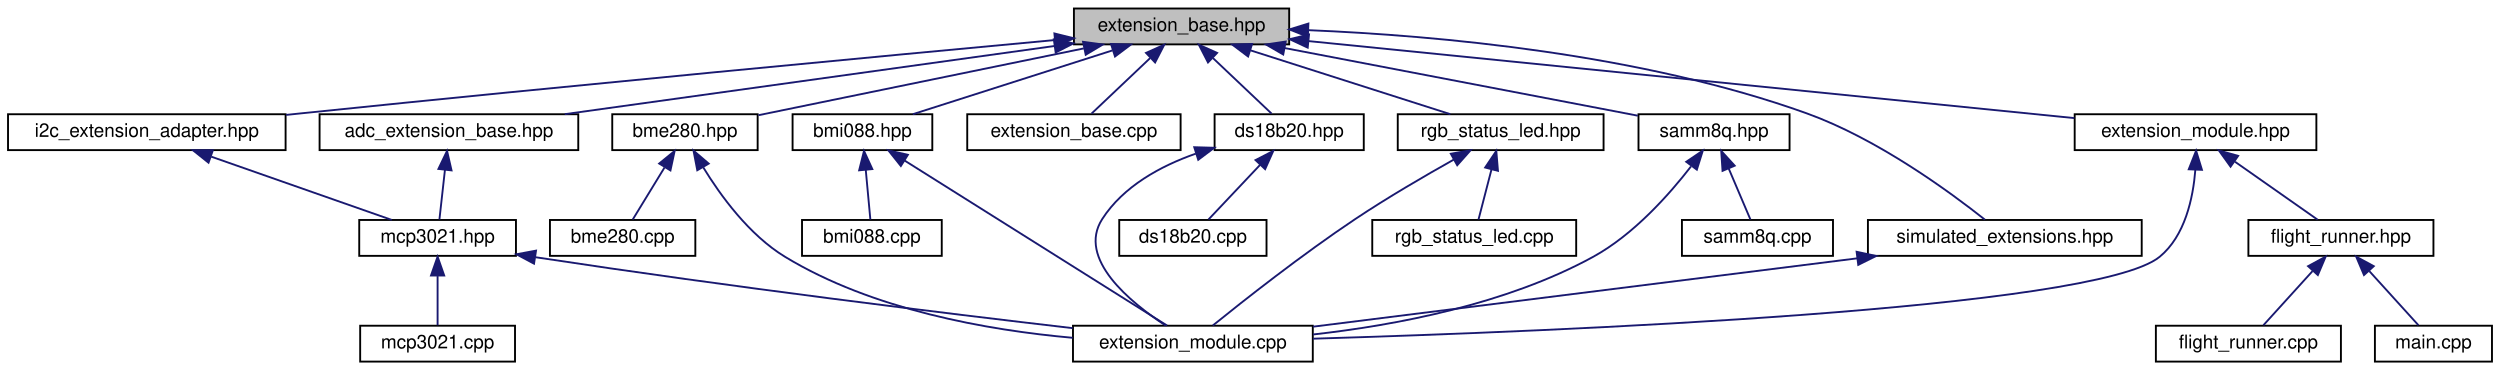
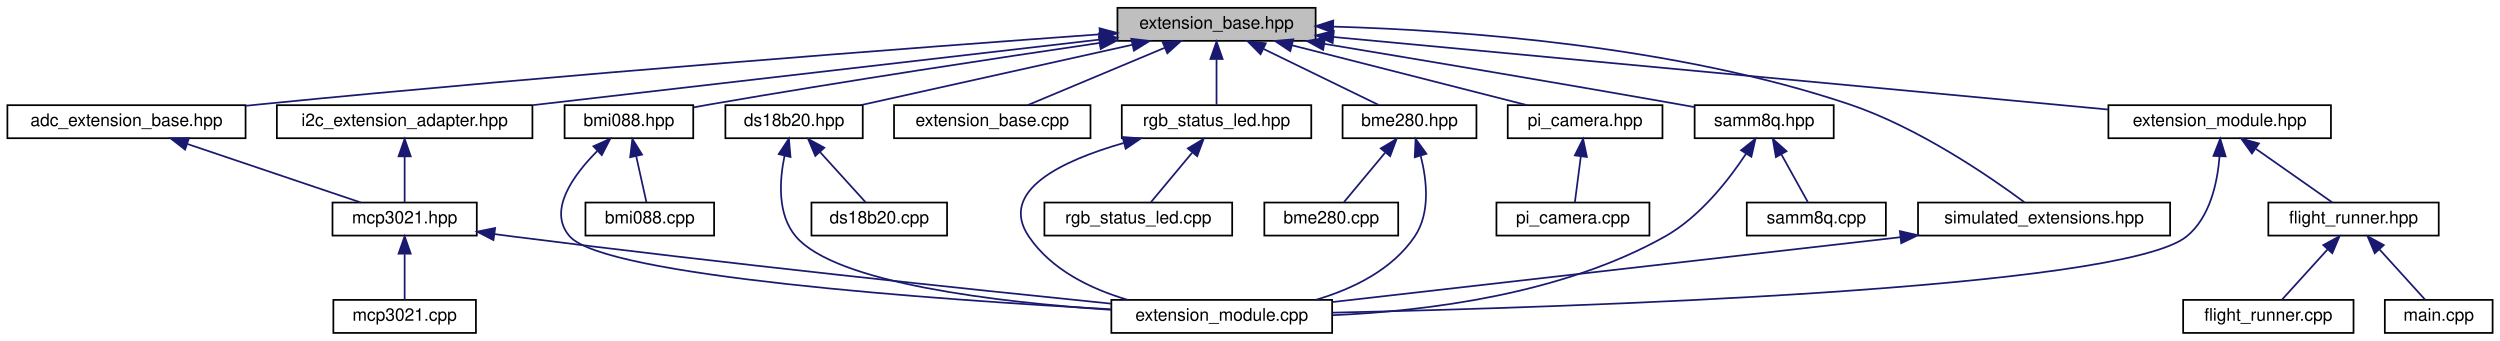
- <svg xmlns="http://www.w3.org/2000/svg" xmlns:xlink="http://www.w3.org/1999/xlink" width="1324pt" height="196pt" viewBox="0.00 0.00 1323.50 196.00">
+ <svg xmlns="http://www.w3.org/2000/svg" xmlns:xlink="http://www.w3.org/1999/xlink" width="1438pt" height="196pt" viewBox="0.00 0.00 1437.50 196.00">
  <g id="graph0" class="graph" transform="scale(1 1) rotate(0) translate(4 192)">
    <g id="node1" class="node">
      <g id="a_node1">
        <a xlink:title="The new implementation of the extension system.">
-           <polygon fill="#bfbfbf" stroke="black" points="564.5,-168.5 564.5,-187.5 678.5,-187.5 678.5,-168.5 564.5,-168.5" />
-           <text text-anchor="middle" x="621.5" y="-175.5" font-family="Helvetica,sans-Serif" font-size="10.00">extension_base.hpp</text>
+           <polygon fill="#bfbfbf" stroke="black" points="638.5,-168.5 638.5,-187.5 752.5,-187.5 752.5,-168.5 638.5,-168.5" />
+           <text text-anchor="middle" x="695.5" y="-175.5" font-family="Helvetica,sans-Serif" font-size="10.00">extension_base.hpp</text>
        </a>
      </g>
    </g>
    <g id="node2" class="node">
      <g id="a_node2">
        <a xlink:href="adc__extension__base_8hpp.html" target="_top" xlink:title="Generic ADC Extension Wrapper.">
-           <polygon fill="none" stroke="black" points="165,-112.5 165,-131.5 302,-131.5 302,-112.5 165,-112.5" />
-           <text text-anchor="middle" x="233.5" y="-119.5" font-family="Helvetica,sans-Serif" font-size="10.00">adc_extension_base.hpp</text>
+           <polygon fill="none" stroke="black" points="0,-112.5 0,-131.5 137,-131.5 137,-112.5 0,-112.5" />
+           <text text-anchor="middle" x="68.5" y="-119.5" font-family="Helvetica,sans-Serif" font-size="10.00">adc_extension_base.hpp</text>
        </a>
      </g>
    </g>
    <g id="edge1" class="edge">
-       <path fill="none" stroke="midnightblue" d="M554.23,-167.64C481.17,-157.47 365.48,-141.37 294.83,-131.54" />
-       <polygon fill="midnightblue" stroke="midnightblue" points="553.86,-171.12 564.25,-169.03 554.83,-164.19 553.86,-171.12" />
+       <path fill="none" stroke="midnightblue" d="M628.42,-172.27C524.76,-164.78 319.42,-149.27 145.5,-132 142.82,-131.73 140.09,-131.45 137.33,-131.17" />
+       <polygon fill="midnightblue" stroke="midnightblue" points="628.21,-175.76 638.43,-172.99 628.71,-168.78 628.21,-175.76" />
    </g>
    <g id="node6" class="node">
      <g id="a_node6">
        <a xlink:href="bme280_8hpp.html" target="_top" xlink:title="The BME280 sensor extension.">
-           <polygon fill="none" stroke="black" points="320,-112.5 320,-131.5 397,-131.5 397,-112.5 320,-112.5" />
-           <text text-anchor="middle" x="358.5" y="-119.5" font-family="Helvetica,sans-Serif" font-size="10.00">bme280.hpp</text>
+           <polygon fill="none" stroke="black" points="768,-112.5 768,-131.5 845,-131.5 845,-112.5 768,-112.5" />
+           <text text-anchor="middle" x="806.5" y="-119.5" font-family="Helvetica,sans-Serif" font-size="10.00">bme280.hpp</text>
        </a>
      </g>
    </g>
    <g id="edge5" class="edge">
-       <path fill="none" stroke="midnightblue" d="M569.74,-166.37C519.1,-155.97 443.11,-140.37 397.41,-130.99" />
-       <polygon fill="midnightblue" stroke="midnightblue" points="569.33,-169.86 579.83,-168.44 570.74,-163 569.33,-169.86" />
+       <path fill="none" stroke="midnightblue" d="M722.51,-163.86C743.09,-153.85 770.84,-140.35 788.71,-131.65" />
+       <polygon fill="midnightblue" stroke="midnightblue" points="720.8,-160.8 713.33,-168.32 723.86,-167.1 720.8,-160.8" />
    </g>
    <g id="node8" class="node">
      <g id="a_node8">
        <a xlink:href="bmi088_8hpp.html" target="_top" xlink:title="Extension for the Bosch BMI088 IMU.">
-           <polygon fill="none" stroke="black" points="415.5,-112.5 415.5,-131.5 489.5,-131.5 489.5,-112.5 415.5,-112.5" />
-           <text text-anchor="middle" x="452.5" y="-119.5" font-family="Helvetica,sans-Serif" font-size="10.00">bmi088.hpp</text>
+           <polygon fill="none" stroke="black" points="320.5,-112.5 320.5,-131.5 394.5,-131.5 394.5,-112.5 320.5,-112.5" />
+           <text text-anchor="middle" x="357.5" y="-119.5" font-family="Helvetica,sans-Serif" font-size="10.00">bmi088.hpp</text>
        </a>
      </g>
    </g>
    <g id="edge8" class="edge">
-       <path fill="none" stroke="midnightblue" d="M584.9,-165.3C553.05,-155.13 507.66,-140.62 479.15,-131.52" />
-       <polygon fill="midnightblue" stroke="midnightblue" points="584.13,-168.73 594.72,-168.44 586.26,-162.07 584.13,-168.73" />
+       <path fill="none" stroke="midnightblue" d="M628.3,-167.31C569.25,-158.62 481.05,-145.24 404.5,-132 401.31,-131.45 398,-130.85 394.68,-130.25" />
+       <polygon fill="midnightblue" stroke="midnightblue" points="627.85,-170.78 638.25,-168.76 628.87,-163.85 627.85,-170.78" />
    </g>
    <g id="node10" class="node">
      <g id="a_node10">
        <a xlink:href="ds18b20_8hpp.html" target="_top" xlink:title="DS18B20 extension header file.">
-           <polygon fill="none" stroke="black" points="639,-112.5 639,-131.5 718,-131.5 718,-112.5 639,-112.5" />
-           <text text-anchor="middle" x="678.5" y="-119.5" font-family="Helvetica,sans-Serif" font-size="10.00">ds18b20.hpp</text>
+           <polygon fill="none" stroke="black" points="413,-112.5 413,-131.5 492,-131.5 492,-112.5 413,-112.5" />
+           <text text-anchor="middle" x="452.5" y="-119.5" font-family="Helvetica,sans-Serif" font-size="10.00">ds18b20.hpp</text>
        </a>
      </g>
    </g>
    <g id="edge11" class="edge">
-       <path fill="none" stroke="midnightblue" d="M638.12,-161.25C648.23,-151.67 660.78,-139.79 669.18,-131.83" />
-       <polygon fill="midnightblue" stroke="midnightblue" points="635.51,-158.91 630.66,-168.32 640.32,-163.99 635.51,-158.91" />
+       <path fill="none" stroke="midnightblue" d="M646.98,-166.22C601.06,-156.01 533.05,-140.9 490.82,-131.52" />
+       <polygon fill="midnightblue" stroke="midnightblue" points="646.47,-169.69 657,-168.44 647.99,-162.86 646.47,-169.69" />
    </g>
    <g id="node12" class="node">
      <g id="a_node12">
        <a xlink:href="extension__base_8cpp.html" target="_top" xlink:title="The new implementation of the extension system.">
-           <polygon fill="none" stroke="black" points="508,-112.5 508,-131.5 621,-131.5 621,-112.5 508,-112.5" />
-           <text text-anchor="middle" x="564.5" y="-119.5" font-family="Helvetica,sans-Serif" font-size="10.00">extension_base.cpp</text>
+           <polygon fill="none" stroke="black" points="510,-112.5 510,-131.5 623,-131.5 623,-112.5 510,-112.5" />
+           <text text-anchor="middle" x="566.5" y="-119.5" font-family="Helvetica,sans-Serif" font-size="10.00">extension_base.cpp</text>
        </a>
      </g>
    </g>
    <g id="edge14" class="edge">
-       <path fill="none" stroke="midnightblue" d="M604.88,-161.25C594.77,-151.67 582.22,-139.79 573.82,-131.83" />
-       <polygon fill="midnightblue" stroke="midnightblue" points="602.68,-163.99 612.34,-168.32 607.49,-158.91 602.68,-163.99" />
+       <path fill="none" stroke="midnightblue" d="M665.65,-164.5C641.46,-154.38 608.04,-140.39 586.84,-131.52" />
+       <polygon fill="midnightblue" stroke="midnightblue" points="664.48,-167.81 675.06,-168.44 667.19,-161.35 664.48,-167.81" />
    </g>
    <g id="node13" class="node">
      <g id="a_node13">
        <a xlink:href="i2c__extension__adapter_8hpp.html" target="_top" xlink:title="Adapter for I2C Extensions.">
-           <polygon fill="none" stroke="black" points="0,-112.5 0,-131.5 147,-131.5 147,-112.5 0,-112.5" />
-           <text text-anchor="middle" x="73.5" y="-119.5" font-family="Helvetica,sans-Serif" font-size="10.00">i2c_extension_adapter.hpp</text>
+           <polygon fill="none" stroke="black" points="155,-112.5 155,-131.5 302,-131.5 302,-112.5 155,-112.5" />
+           <text text-anchor="middle" x="228.5" y="-119.5" font-family="Helvetica,sans-Serif" font-size="10.00">i2c_extension_adapter.hpp</text>
        </a>
      </g>
    </g>
    <g id="edge15" class="edge">
-       <path fill="none" stroke="midnightblue" d="M554.31,-170.79C463.72,-162.35 297.38,-146.64 155.5,-132 152.79,-131.72 150.04,-131.43 147.25,-131.14" />
-       <polygon fill="midnightblue" stroke="midnightblue" points="554.16,-174.29 564.45,-171.73 554.81,-167.32 554.16,-174.29" />
+       <path fill="none" stroke="midnightblue" d="M628.27,-169.23C541.77,-159.22 392.01,-141.91 302.4,-131.55" />
+       <polygon fill="midnightblue" stroke="midnightblue" points="627.9,-172.71 638.24,-170.38 628.7,-165.75 627.9,-172.71" />
    </g>
    <g id="node14" class="node">
      <g id="a_node14">
-         <a xlink:href="rgb__status__led_8hpp.html" target="_top" xlink:title=" ">
-           <polygon fill="none" stroke="black" points="736,-112.5 736,-131.5 845,-131.5 845,-112.5 736,-112.5" />
-           <text text-anchor="middle" x="790.5" y="-119.5" font-family="Helvetica,sans-Serif" font-size="10.00">rgb_status_led.hpp</text>
+         <a xlink:href="pi__camera_8hpp.html" target="_top" xlink:title="Raspberry Pi Camera Extension.">
+           <polygon fill="none" stroke="black" points="863,-112.5 863,-131.5 952,-131.5 952,-112.5 863,-112.5" />
+           <text text-anchor="middle" x="907.5" y="-119.5" font-family="Helvetica,sans-Serif" font-size="10.00">pi_camera.hpp</text>
        </a>
      </g>
    </g>
    <g id="edge17" class="edge">
-       <path fill="none" stroke="midnightblue" d="M658.1,-165.3C689.95,-155.13 735.34,-140.62 763.85,-131.52" />
-       <polygon fill="midnightblue" stroke="midnightblue" points="656.74,-162.07 648.28,-168.44 658.87,-168.73 656.74,-162.07" />
+       <path fill="none" stroke="midnightblue" d="M738.85,-165.96C778.89,-155.76 837.53,-140.82 874.07,-131.52" />
+       <polygon fill="midnightblue" stroke="midnightblue" points="737.92,-162.58 729.09,-168.44 739.65,-169.37 737.92,-162.58" />
    </g>
    <g id="node16" class="node">
      <g id="a_node16">
-         <a xlink:href="samm8q_8hpp.html" target="_top" xlink:title="SAM-M8Q GPS extension (I2C).">
-           <polygon fill="none" stroke="black" points="863.5,-112.5 863.5,-131.5 943.5,-131.5 943.5,-112.5 863.5,-112.5" />
-           <text text-anchor="middle" x="903.5" y="-119.5" font-family="Helvetica,sans-Serif" font-size="10.00">samm8q.hpp</text>
-         </a>
-       </g>
-     </g>
-     <g id="edge20" class="edge">
-       <path fill="none" stroke="midnightblue" d="M676.07,-166.55C730.87,-156.06 814.02,-140.13 863.14,-130.73" />
-       <polygon fill="midnightblue" stroke="midnightblue" points="675.35,-163.13 666.18,-168.44 676.66,-170 675.35,-163.13" />
+         <a xlink:href="rgb__status__led_8hpp.html" target="_top" xlink:title=" ">
+           <polygon fill="none" stroke="black" points="641,-112.5 641,-131.5 750,-131.5 750,-112.5 641,-112.5" />
+           <text text-anchor="middle" x="695.5" y="-119.5" font-family="Helvetica,sans-Serif" font-size="10.00">rgb_status_led.hpp</text>
+         </a>
+       </g>
+     </g>
+     <g id="edge19" class="edge">
+       <path fill="none" stroke="midnightblue" d="M695.5,-157.8C695.5,-148.91 695.5,-138.78 695.5,-131.75" />
+       <polygon fill="midnightblue" stroke="midnightblue" points="692,-158.08 695.5,-168.08 699,-158.08 692,-158.08" />
    </g>
    <g id="node18" class="node">
      <g id="a_node18">
+         <a xlink:href="samm8q_8hpp.html" target="_top" xlink:title="SAM-M8Q GPS extension (I2C).">
+           <polygon fill="none" stroke="black" points="970.5,-112.5 970.5,-131.5 1050.5,-131.5 1050.5,-112.5 970.5,-112.5" />
+           <text text-anchor="middle" x="1010.5" y="-119.5" font-family="Helvetica,sans-Serif" font-size="10.00">samm8q.hpp</text>
+         </a>
+       </g>
+     </g>
+     <g id="edge22" class="edge">
+       <path fill="none" stroke="midnightblue" d="M757.62,-166.75C811.55,-157.78 891.74,-144.31 961.5,-132 964.4,-131.49 967.39,-130.96 970.4,-130.41" />
+       <polygon fill="midnightblue" stroke="midnightblue" points="756.82,-163.33 747.53,-168.42 757.96,-170.24 756.82,-163.33" />
+     </g>
+     <g id="node20" class="node">
+       <g id="a_node20">
        <a xlink:href="simulated__extensions_8hpp.html" target="_top" xlink:title="This contains the simulated extensions for testing the flight system.">
-           <polygon fill="none" stroke="black" points="985,-56.5 985,-75.5 1130,-75.5 1130,-56.5 985,-56.5" />
-           <text text-anchor="middle" x="1057.5" y="-63.5" font-family="Helvetica,sans-Serif" font-size="10.00">simulated_extensions.hpp</text>
-         </a>
-       </g>
-     </g>
-     <g id="edge23" class="edge">
-       <path fill="none" stroke="midnightblue" d="M688.74,-176.02C757.02,-173.16 864.89,-163.46 952.5,-132 990.23,-118.45 1028.87,-90.01 1046.95,-75.67" />
-       <polygon fill="midnightblue" stroke="midnightblue" points="688.4,-172.53 678.54,-176.41 688.67,-179.52 688.4,-172.53" />
-     </g>
-     <g id="node19" class="node">
-       <g id="a_node19">
+           <polygon fill="none" stroke="black" points="1099,-56.5 1099,-75.5 1244,-75.5 1244,-56.5 1099,-56.5" />
+           <text text-anchor="middle" x="1171.5" y="-63.5" font-family="Helvetica,sans-Serif" font-size="10.00">simulated_extensions.hpp</text>
+         </a>
+       </g>
+     </g>
+     <g id="edge25" class="edge">
+       <path fill="none" stroke="midnightblue" d="M762.73,-176.69C837.15,-174.53 959.78,-165.54 1059.5,-132 1099.35,-118.6 1140.74,-90.09 1160.16,-75.7" />
+       <polygon fill="midnightblue" stroke="midnightblue" points="762.46,-173.19 752.55,-176.95 762.64,-180.19 762.46,-173.19" />
+     </g>
+     <g id="node21" class="node">
+       <g id="a_node21">
        <a xlink:href="extension__module_8hpp.html" target="_top" xlink:title="This is the header file for the new extension module.">
-           <polygon fill="none" stroke="black" points="1094.5,-112.5 1094.5,-131.5 1222.5,-131.5 1222.5,-112.5 1094.5,-112.5" />
-           <text text-anchor="middle" x="1158.5" y="-119.5" font-family="Helvetica,sans-Serif" font-size="10.00">extension_module.hpp</text>
-         </a>
-       </g>
-     </g>
-     <g id="edge25" class="edge">
-       <path fill="none" stroke="midnightblue" d="M688.8,-170.23C793.02,-159.75 992.05,-139.74 1094.33,-129.45" />
-       <polygon fill="midnightblue" stroke="midnightblue" points="688.31,-166.76 678.71,-171.25 689.01,-173.73 688.31,-166.76" />
+           <polygon fill="none" stroke="black" points="1208.5,-112.5 1208.5,-131.5 1336.5,-131.5 1336.5,-112.5 1208.5,-112.5" />
+           <text text-anchor="middle" x="1272.5" y="-119.5" font-family="Helvetica,sans-Serif" font-size="10.00">extension_module.hpp</text>
+         </a>
+       </g>
+     </g>
+     <g id="edge27" class="edge">
+       <path fill="none" stroke="midnightblue" d="M762.83,-170.7C874.9,-160.21 1098.23,-139.31 1208.23,-129.01" />
+       <polygon fill="midnightblue" stroke="midnightblue" points="762.3,-167.23 752.67,-171.65 762.95,-174.2 762.3,-167.23" />
    </g>
    <g id="node3" class="node">
      <g id="a_node3">
        <a xlink:href="mcp3021_8hpp.html" target="_top" xlink:title="MCP3021 I2C ADC Driver.">
-           <polygon fill="none" stroke="black" points="186,-56.5 186,-75.5 269,-75.5 269,-56.5 186,-56.5" />
-           <text text-anchor="middle" x="227.5" y="-63.5" font-family="Helvetica,sans-Serif" font-size="10.00">mcp3021.hpp</text>
+           <polygon fill="none" stroke="black" points="187,-56.5 187,-75.5 270,-75.5 270,-56.5 187,-56.5" />
+           <text text-anchor="middle" x="228.5" y="-63.5" font-family="Helvetica,sans-Serif" font-size="10.00">mcp3021.hpp</text>
        </a>
      </g>
    </g>
    <g id="edge2" class="edge">
-       <path fill="none" stroke="midnightblue" d="M231.4,-102.1C230.4,-93.14 229.26,-82.86 228.47,-75.75" />
-       <polygon fill="midnightblue" stroke="midnightblue" points="227.93,-102.53 232.51,-112.08 234.88,-101.76 227.93,-102.53" />
+       <path fill="none" stroke="midnightblue" d="M103.55,-109.17C133.67,-99 176.4,-84.59 203.27,-75.52" />
+       <polygon fill="midnightblue" stroke="midnightblue" points="102.21,-105.93 93.85,-112.44 104.45,-112.56 102.21,-105.93" />
    </g>
    <g id="node4" class="node">
      <g id="a_node4">
        <a xlink:href="mcp3021_8cpp.html" target="_top" xlink:title="MCP3021 I2C ADC Driver.">
-           <polygon fill="none" stroke="black" points="186.5,-0.5 186.5,-19.5 268.5,-19.5 268.5,-0.5 186.5,-0.5" />
-           <text text-anchor="middle" x="227.5" y="-7.5" font-family="Helvetica,sans-Serif" font-size="10.00">mcp3021.cpp</text>
+           <polygon fill="none" stroke="black" points="187.5,-0.5 187.5,-19.5 269.5,-19.5 269.5,-0.5 187.5,-0.5" />
+           <text text-anchor="middle" x="228.5" y="-7.5" font-family="Helvetica,sans-Serif" font-size="10.00">mcp3021.cpp</text>
        </a>
      </g>
    </g>
    <g id="edge3" class="edge">
-       <path fill="none" stroke="midnightblue" d="M227.5,-45.8C227.5,-36.91 227.5,-26.78 227.5,-19.75" />
-       <polygon fill="midnightblue" stroke="midnightblue" points="224,-46.08 227.5,-56.08 231,-46.08 224,-46.08" />
+       <path fill="none" stroke="midnightblue" d="M228.5,-45.8C228.5,-36.91 228.5,-26.78 228.5,-19.75" />
+       <polygon fill="midnightblue" stroke="midnightblue" points="225,-46.08 228.5,-56.08 232,-46.08 225,-46.08" />
    </g>
    <g id="node5" class="node">
      <g id="a_node5">
        <a xlink:href="extension__module_8cpp.html" target="_top" xlink:title="The implementation of the new extension module.">
-           <polygon fill="none" stroke="black" points="564,-0.5 564,-19.5 691,-19.5 691,-0.5 564,-0.5" />
-           <text text-anchor="middle" x="627.5" y="-7.5" font-family="Helvetica,sans-Serif" font-size="10.00">extension_module.cpp</text>
+           <polygon fill="none" stroke="black" points="635,-0.5 635,-19.5 762,-19.5 762,-0.5 635,-0.5" />
+           <text text-anchor="middle" x="698.5" y="-7.5" font-family="Helvetica,sans-Serif" font-size="10.00">extension_module.cpp</text>
        </a>
      </g>
    </g>
    <g id="edge4" class="edge">
-       <path fill="none" stroke="midnightblue" d="M279.37,-55.77C384.48,-39.74 495.77,-26.14 563.82,-18.21" />
-       <polygon fill="midnightblue" stroke="midnightblue" points="278.57,-52.35 269.22,-57.33 279.63,-59.27 278.57,-52.35" />
+       <path fill="none" stroke="midnightblue" d="M280.09,-57.37C283.61,-56.9 287.11,-56.43 290.5,-56 412.08,-40.47 554.47,-25.5 634.82,-17.34" />
+       <polygon fill="midnightblue" stroke="midnightblue" points="279.58,-53.91 270.16,-58.75 280.55,-60.84 279.58,-53.91" />
    </g>
    <g id="edge7" class="edge">
-       <path fill="none" stroke="midnightblue" d="M368.17,-103.39C377.33,-88.41 392.51,-67.54 411.5,-56 457.66,-27.95 518.49,-17.15 563.84,-13.1" />
-       <polygon fill="midnightblue" stroke="midnightblue" points="365.03,-101.83 363.03,-112.23 371.08,-105.35 365.03,-101.83" />
+       <path fill="none" stroke="midnightblue" d="M812.97,-102.2C816.51,-88.27 818.56,-69.45 809.5,-56 796.6,-36.86 774.02,-25.85 752.58,-19.53" />
+       <polygon fill="midnightblue" stroke="midnightblue" points="809.51,-101.54 809.99,-112.12 816.22,-103.55 809.51,-101.54" />
    </g>
    <g id="node7" class="node">
      <g id="a_node7">
        <a xlink:href="bme280_8cpp.html" target="_top" xlink:title="BME280 sensor extension.">
-           <polygon fill="none" stroke="black" points="287,-56.5 287,-75.5 364,-75.5 364,-56.5 287,-56.5" />
-           <text text-anchor="middle" x="325.5" y="-63.5" font-family="Helvetica,sans-Serif" font-size="10.00">bme280.cpp</text>
+           <polygon fill="none" stroke="black" points="723,-56.5 723,-75.5 800,-75.5 800,-56.5 723,-56.5" />
+           <text text-anchor="middle" x="761.5" y="-63.5" font-family="Helvetica,sans-Serif" font-size="10.00">bme280.cpp</text>
        </a>
      </g>
    </g>
    <g id="edge6" class="edge">
-       <path fill="none" stroke="midnightblue" d="M347.67,-103.27C342.03,-94.05 335.38,-83.17 330.85,-75.75" />
-       <polygon fill="midnightblue" stroke="midnightblue" points="344.85,-105.38 353.05,-112.08 350.82,-101.73 344.85,-105.38" />
+       <path fill="none" stroke="midnightblue" d="M792.45,-104.14C784.61,-94.74 775.17,-83.4 768.79,-75.75" />
+       <polygon fill="midnightblue" stroke="midnightblue" points="789.98,-106.64 799.07,-112.08 795.36,-102.16 789.98,-106.64" />
    </g>
    <g id="edge10" class="edge">
-       <path fill="none" stroke="midnightblue" d="M474.76,-107.01C511.49,-83.92 583.73,-38.51 613.83,-19.59" />
-       <polygon fill="midnightblue" stroke="midnightblue" points="472.84,-104.08 466.23,-112.37 476.56,-110.01 472.84,-104.08" />
+       <path fill="none" stroke="midnightblue" d="M339.29,-105.13C325.35,-91.1 310.52,-70.63 323.5,-56 343.76,-33.16 533.03,-19.74 634.67,-14.12" />
+       <polygon fill="midnightblue" stroke="midnightblue" points="337.09,-107.87 346.76,-112.19 341.9,-102.78 337.09,-107.87" />
    </g>
    <g id="node9" class="node">
      <g id="a_node9">
        <a xlink:href="bmi088_8cpp.html" target="_top" xlink:title="Implementation of the BMI088 extension.">
-           <polygon fill="none" stroke="black" points="420.5,-56.5 420.5,-75.5 494.5,-75.5 494.5,-56.5 420.5,-56.5" />
-           <text text-anchor="middle" x="457.5" y="-63.5" font-family="Helvetica,sans-Serif" font-size="10.00">bmi088.cpp</text>
+           <polygon fill="none" stroke="black" points="332.5,-56.5 332.5,-75.5 406.5,-75.5 406.5,-56.5 332.5,-56.5" />
+           <text text-anchor="middle" x="369.5" y="-63.5" font-family="Helvetica,sans-Serif" font-size="10.00">bmi088.cpp</text>
        </a>
      </g>
    </g>
    <g id="edge9" class="edge">
-       <path fill="none" stroke="midnightblue" d="M454.25,-102.1C455.08,-93.14 456.03,-82.86 456.69,-75.75" />
-       <polygon fill="midnightblue" stroke="midnightblue" points="450.76,-101.8 453.33,-112.08 457.73,-102.45 450.76,-101.8" />
+       <path fill="none" stroke="midnightblue" d="M361.7,-102.1C363.69,-93.14 365.98,-82.86 367.56,-75.75" />
+       <polygon fill="midnightblue" stroke="midnightblue" points="358.23,-101.56 359.48,-112.08 365.07,-103.08 358.23,-101.56" />
    </g>
    <g id="edge13" class="edge">
-       <path fill="none" stroke="midnightblue" d="M629.08,-110.64C610.24,-104.03 590.64,-93.3 579.5,-76 565.98,-55.01 594.47,-31.78 613.08,-19.58" />
-       <polygon fill="midnightblue" stroke="midnightblue" points="628.22,-114.04 638.81,-113.74 630.34,-107.37 628.22,-114.04" />
+       <path fill="none" stroke="midnightblue" d="M447.04,-102.46C444.04,-88.12 442.81,-68.63 453.5,-56 476.37,-28.97 570.23,-18.11 634.9,-13.79" />
+       <polygon fill="midnightblue" stroke="midnightblue" points="443.66,-103.39 449.51,-112.23 450.45,-101.68 443.66,-103.39" />
    </g>
    <g id="node11" class="node">
      <g id="a_node11">
        <a xlink:href="ds18b20_8cpp.html" target="_top" xlink:title="DS18B20 extension.">
-           <polygon fill="none" stroke="black" points="588.5,-56.5 588.5,-75.5 666.5,-75.5 666.5,-56.5 588.5,-56.5" />
-           <text text-anchor="middle" x="627.5" y="-63.5" font-family="Helvetica,sans-Serif" font-size="10.00">ds18b20.cpp</text>
+           <polygon fill="none" stroke="black" points="462.5,-56.5 462.5,-75.5 540.5,-75.5 540.5,-56.5 462.5,-56.5" />
+           <text text-anchor="middle" x="501.5" y="-63.5" font-family="Helvetica,sans-Serif" font-size="10.00">ds18b20.cpp</text>
        </a>
      </g>
    </g>
    <g id="edge12" class="edge">
-       <path fill="none" stroke="midnightblue" d="M663.12,-104.72C654.13,-95.2 643.14,-83.56 635.76,-75.75" />
-       <polygon fill="midnightblue" stroke="midnightblue" points="660.67,-107.22 670.08,-112.08 665.76,-102.41 660.67,-107.22" />
+       <path fill="none" stroke="midnightblue" d="M467.53,-104.43C476.12,-94.97 486.54,-83.48 493.56,-75.75" />
+       <polygon fill="midnightblue" stroke="midnightblue" points="464.72,-102.33 460.59,-112.08 469.9,-107.03 464.72,-102.33" />
    </g>
    <g id="edge16" class="edge">
-       <path fill="none" stroke="midnightblue" d="M107.61,-109.04C136.59,-98.88 177.46,-84.55 203.21,-75.52" />
-       <polygon fill="midnightblue" stroke="midnightblue" points="106.18,-105.83 97.9,-112.44 108.5,-112.44 106.18,-105.83" />
-     </g>
-     <g id="edge19" class="edge">
-       <path fill="none" stroke="midnightblue" d="M765.66,-107.47C750.35,-98.89 730.46,-87.31 713.5,-76 685.32,-57.21 653.99,-32.5 638.06,-19.63" />
-       <polygon fill="midnightblue" stroke="midnightblue" points="764.09,-110.6 774.54,-112.4 767.49,-104.48 764.09,-110.6" />
+       <path fill="none" stroke="midnightblue" d="M228.5,-101.8C228.5,-92.91 228.5,-82.78 228.5,-75.75" />
+       <polygon fill="midnightblue" stroke="midnightblue" points="225,-102.08 228.5,-112.08 232,-102.08 225,-102.08" />
    </g>
    <g id="node15" class="node">
      <g id="a_node15">
-         <a xlink:href="rgb__status__led_8cpp.html" target="_top" xlink:title="RGB Status LED extension source file.">
-           <polygon fill="none" stroke="black" points="722.5,-56.5 722.5,-75.5 830.5,-75.5 830.5,-56.5 722.5,-56.5" />
-           <text text-anchor="middle" x="776.5" y="-63.5" font-family="Helvetica,sans-Serif" font-size="10.00">rgb_status_led.cpp</text>
+         <a xlink:href="pi__camera_8cpp.html" target="_top" xlink:title="Raspberry Pi Camera Extension.">
+           <polygon fill="none" stroke="black" points="856.5,-56.5 856.5,-75.5 944.5,-75.5 944.5,-56.5 856.5,-56.5" />
+           <text text-anchor="middle" x="900.5" y="-63.5" font-family="Helvetica,sans-Serif" font-size="10.00">pi_camera.cpp</text>
        </a>
      </g>
    </g>
    <g id="edge18" class="edge">
-       <path fill="none" stroke="midnightblue" d="M785.68,-102.4C783.33,-93.36 780.63,-82.94 778.77,-75.75" />
-       <polygon fill="midnightblue" stroke="midnightblue" points="782.29,-103.28 788.19,-112.08 789.07,-101.52 782.29,-103.28" />
-     </g>
-     <g id="edge22" class="edge">
-       <path fill="none" stroke="midnightblue" d="M891.31,-103.86C879.71,-88.87 860.89,-67.72 839.5,-56 793.63,-30.87 735.07,-19.77 691.13,-14.86" />
-       <polygon fill="midnightblue" stroke="midnightblue" points="888.78,-106.32 897.56,-112.25 894.4,-102.14 888.78,-106.32" />
+       <path fill="none" stroke="midnightblue" d="M905.05,-102.1C903.89,-93.14 902.56,-82.86 901.63,-75.75" />
+       <polygon fill="midnightblue" stroke="midnightblue" points="901.59,-102.62 906.34,-112.08 908.53,-101.72 901.59,-102.62" />
+     </g>
+     <g id="edge21" class="edge">
+       <path fill="none" stroke="midnightblue" d="M642.11,-109.75C606.71,-99.65 569.79,-82.3 587.5,-56 600.4,-36.86 622.98,-25.85 644.42,-19.53" />
+       <polygon fill="midnightblue" stroke="midnightblue" points="641.44,-113.2 652,-112.41 643.25,-106.44 641.44,-113.2" />
    </g>
    <g id="node17" class="node">
      <g id="a_node17">
+         <a xlink:href="rgb__status__led_8cpp.html" target="_top" xlink:title="RGB Status LED extension source file.">
+           <polygon fill="none" stroke="black" points="596.5,-56.5 596.5,-75.5 704.5,-75.5 704.5,-56.5 596.5,-56.5" />
+           <text text-anchor="middle" x="650.5" y="-63.5" font-family="Helvetica,sans-Serif" font-size="10.00">rgb_status_led.cpp</text>
+         </a>
+       </g>
+     </g>
+     <g id="edge20" class="edge">
+       <path fill="none" stroke="midnightblue" d="M681.45,-104.14C673.61,-94.74 664.17,-83.4 657.79,-75.75" />
+       <polygon fill="midnightblue" stroke="midnightblue" points="678.98,-106.64 688.07,-112.08 684.36,-102.16 678.98,-106.64" />
+     </g>
+     <g id="edge24" class="edge">
+       <path fill="none" stroke="midnightblue" d="M1000.16,-103.68C990.18,-88.57 973.65,-67.34 953.5,-56 894.35,-22.7 816.26,-13.03 762.15,-10.69" />
+       <polygon fill="midnightblue" stroke="midnightblue" points="997.21,-105.56 1005.5,-112.15 1003.13,-101.82 997.21,-105.56" />
+     </g>
+     <g id="node19" class="node">
+       <g id="a_node19">
        <a xlink:href="samm8q_8cpp.html" target="_top" xlink:title="The SAM-M8Q GPS extension (I2C).">
-           <polygon fill="none" stroke="black" points="886.5,-56.5 886.5,-75.5 966.5,-75.5 966.5,-56.5 886.5,-56.5" />
-           <text text-anchor="middle" x="926.5" y="-63.5" font-family="Helvetica,sans-Serif" font-size="10.00">samm8q.cpp</text>
-         </a>
-       </g>
-     </g>
-     <g id="edge21" class="edge">
-       <path fill="none" stroke="midnightblue" d="M911.3,-102.69C915.18,-93.59 919.68,-83.01 922.77,-75.75" />
-       <polygon fill="midnightblue" stroke="midnightblue" points="908,-101.51 907.3,-112.08 914.44,-104.25 908,-101.51" />
-     </g>
-     <g id="edge24" class="edge">
-       <path fill="none" stroke="midnightblue" d="M979.27,-55.18C896.59,-44.79 767.78,-28.62 691.11,-18.99" />
-       <polygon fill="midnightblue" stroke="midnightblue" points="979.01,-58.67 989.37,-56.44 979.88,-51.72 979.01,-58.67" />
-     </g>
-     <g id="edge29" class="edge">
-       <path fill="none" stroke="midnightblue" d="M1158.4,-102.01C1157.21,-87.1 1152.97,-67.05 1139.5,-56 1105.52,-28.13 820.64,-16.5 691.14,-12.63" />
-       <polygon fill="midnightblue" stroke="midnightblue" points="1154.91,-102.34 1158.81,-112.19 1161.9,-102.06 1154.91,-102.34" />
-     </g>
-     <g id="node20" class="node">
-       <g id="a_node20">
-         <a xlink:href="flight__runner_8hpp.html" target="_top" xlink:title=" ">
-           <polygon fill="none" stroke="black" points="1186.5,-56.5 1186.5,-75.5 1284.5,-75.5 1284.5,-56.5 1186.5,-56.5" />
-           <text text-anchor="middle" x="1235.5" y="-63.5" font-family="Helvetica,sans-Serif" font-size="10.00">flight_runner.hpp</text>
-         </a>
-       </g>
+           <polygon fill="none" stroke="black" points="1000.5,-56.5 1000.5,-75.5 1080.5,-75.5 1080.5,-56.5 1000.5,-56.5" />
+           <text text-anchor="middle" x="1040.5" y="-63.5" font-family="Helvetica,sans-Serif" font-size="10.00">samm8q.cpp</text>
+         </a>
+       </g>
+     </g>
+     <g id="edge23" class="edge">
+       <path fill="none" stroke="midnightblue" d="M1020.35,-103.27C1025.47,-94.05 1031.52,-83.17 1035.64,-75.75" />
+       <polygon fill="midnightblue" stroke="midnightblue" points="1017.25,-101.64 1015.45,-112.08 1023.37,-105.04 1017.25,-101.64" />
    </g>
    <g id="edge26" class="edge">
-       <path fill="none" stroke="midnightblue" d="M1179.4,-106.34C1193.41,-96.52 1211.38,-83.91 1223.16,-75.65" />
-       <polygon fill="midnightblue" stroke="midnightblue" points="1177.05,-103.72 1170.87,-112.32 1181.07,-109.45 1177.05,-103.72" />
-     </g>
-     <g id="node21" class="node">
-       <g id="a_node21">
-         <a xlink:href="flight__runner_8cpp.html" target="_top" xlink:title="The implementation of the flight runner, where everything comes together.">
-           <polygon fill="none" stroke="black" points="1137.5,-0.5 1137.5,-19.5 1235.5,-19.5 1235.5,-0.5 1137.5,-0.5" />
-           <text text-anchor="middle" x="1186.5" y="-7.5" font-family="Helvetica,sans-Serif" font-size="10.00">flight_runner.cpp</text>
-         </a>
-       </g>
-     </g>
-     <g id="edge27" class="edge">
-       <path fill="none" stroke="midnightblue" d="M1220.47,-48.43C1211.88,-38.97 1201.46,-27.48 1194.44,-19.75" />
-       <polygon fill="midnightblue" stroke="midnightblue" points="1218.1,-51.03 1227.41,-56.08 1223.28,-46.33 1218.1,-51.03" />
+       <path fill="none" stroke="midnightblue" d="M1088.94,-55.57C995.86,-44.95 846.5,-27.9 762.05,-18.26" />
+       <polygon fill="midnightblue" stroke="midnightblue" points="1088.56,-59.05 1098.89,-56.71 1089.35,-52.1 1088.56,-59.05" />
+     </g>
+     <g id="edge31" class="edge">
+       <path fill="none" stroke="midnightblue" d="M1272.42,-101.99C1271.24,-87.06 1267.01,-67.01 1253.5,-56 1216.12,-25.55 899.95,-15.23 762.21,-12.16" />
+       <polygon fill="midnightblue" stroke="midnightblue" points="1268.93,-102.32 1272.82,-112.18 1275.92,-102.05 1268.93,-102.32" />
    </g>
    <g id="node22" class="node">
      <g id="a_node22">
+         <a xlink:href="flight__runner_8hpp.html" target="_top" xlink:title=" ">
+           <polygon fill="none" stroke="black" points="1300.5,-56.5 1300.5,-75.5 1398.5,-75.5 1398.5,-56.5 1300.5,-56.5" />
+           <text text-anchor="middle" x="1349.5" y="-63.5" font-family="Helvetica,sans-Serif" font-size="10.00">flight_runner.hpp</text>
+         </a>
+       </g>
+     </g>
+     <g id="edge28" class="edge">
+       <path fill="none" stroke="midnightblue" d="M1293.4,-106.34C1307.41,-96.52 1325.38,-83.91 1337.16,-75.65" />
+       <polygon fill="midnightblue" stroke="midnightblue" points="1291.05,-103.72 1284.87,-112.32 1295.07,-109.45 1291.05,-103.72" />
+     </g>
+     <g id="node23" class="node">
+       <g id="a_node23">
+         <a xlink:href="flight__runner_8cpp.html" target="_top" xlink:title="The implementation of the flight runner, where everything comes together.">
+           <polygon fill="none" stroke="black" points="1251.5,-0.5 1251.5,-19.5 1349.5,-19.5 1349.5,-0.5 1251.5,-0.5" />
+           <text text-anchor="middle" x="1300.5" y="-7.5" font-family="Helvetica,sans-Serif" font-size="10.00">flight_runner.cpp</text>
+         </a>
+       </g>
+     </g>
+     <g id="edge29" class="edge">
+       <path fill="none" stroke="midnightblue" d="M1334.47,-48.43C1325.88,-38.97 1315.46,-27.48 1308.44,-19.75" />
+       <polygon fill="midnightblue" stroke="midnightblue" points="1332.1,-51.03 1341.41,-56.08 1337.28,-46.33 1332.1,-51.03" />
+     </g>
+     <g id="node24" class="node">
+       <g id="a_node24">
        <a xlink:href="flight__system_2main_8cpp.html" target="_top" xlink:title="Defines the entry point/main function of the Flight Computer software.">
-           <polygon fill="none" stroke="black" points="1253.5,-0.5 1253.5,-19.5 1315.5,-19.5 1315.5,-0.5 1253.5,-0.5" />
-           <text text-anchor="middle" x="1284.5" y="-7.5" font-family="Helvetica,sans-Serif" font-size="10.00">main.cpp</text>
-         </a>
-       </g>
-     </g>
-     <g id="edge28" class="edge">
-       <path fill="none" stroke="midnightblue" d="M1250.53,-48.43C1259.12,-38.97 1269.54,-27.48 1276.56,-19.75" />
-       <polygon fill="midnightblue" stroke="midnightblue" points="1247.72,-46.33 1243.59,-56.08 1252.9,-51.03 1247.72,-46.33" />
+           <polygon fill="none" stroke="black" points="1367.5,-0.5 1367.5,-19.5 1429.5,-19.5 1429.5,-0.5 1367.5,-0.5" />
+           <text text-anchor="middle" x="1398.5" y="-7.5" font-family="Helvetica,sans-Serif" font-size="10.00">main.cpp</text>
+         </a>
+       </g>
+     </g>
+     <g id="edge30" class="edge">
+       <path fill="none" stroke="midnightblue" d="M1364.53,-48.43C1373.12,-38.97 1383.54,-27.48 1390.56,-19.75" />
+       <polygon fill="midnightblue" stroke="midnightblue" points="1361.72,-46.33 1357.59,-56.08 1366.9,-51.03 1361.72,-46.33" />
    </g>
  </g>
</svg>
